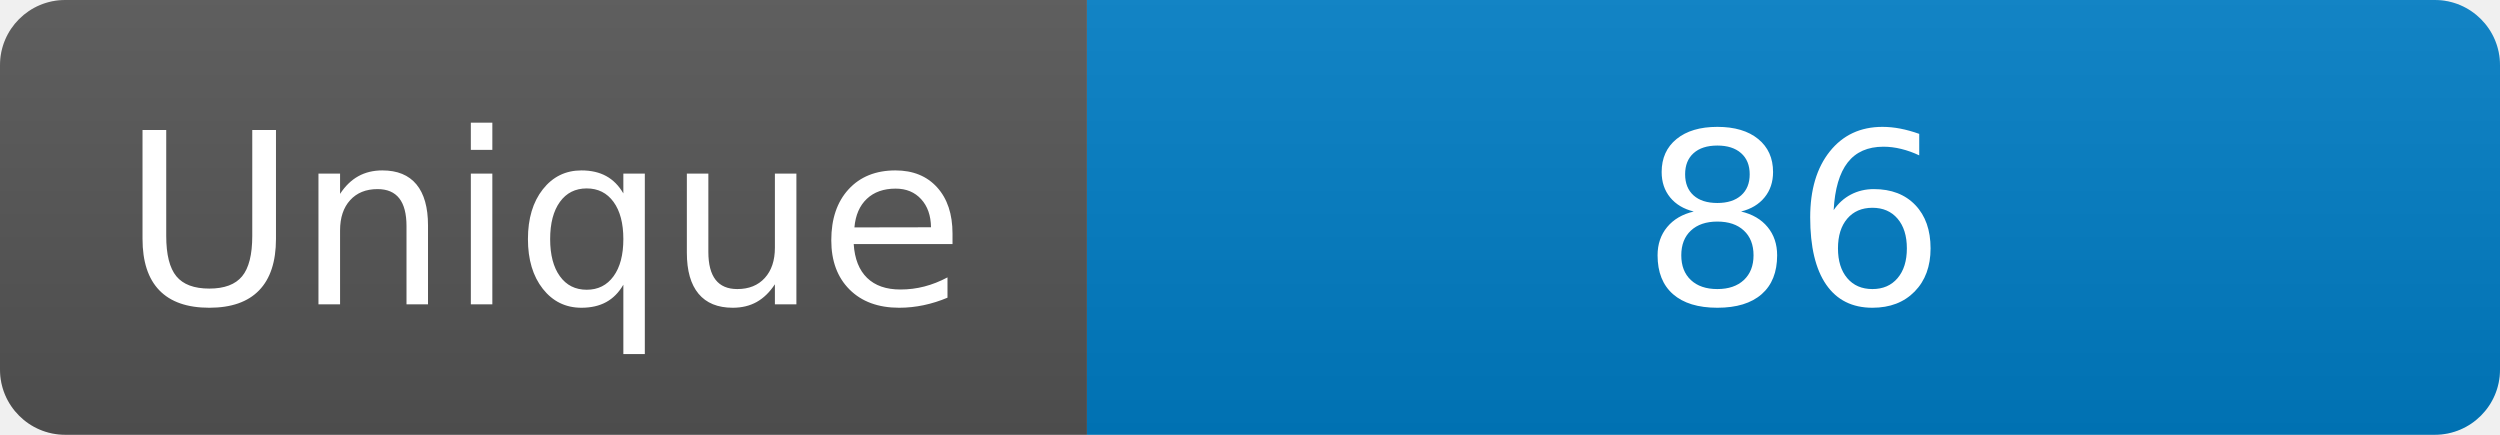
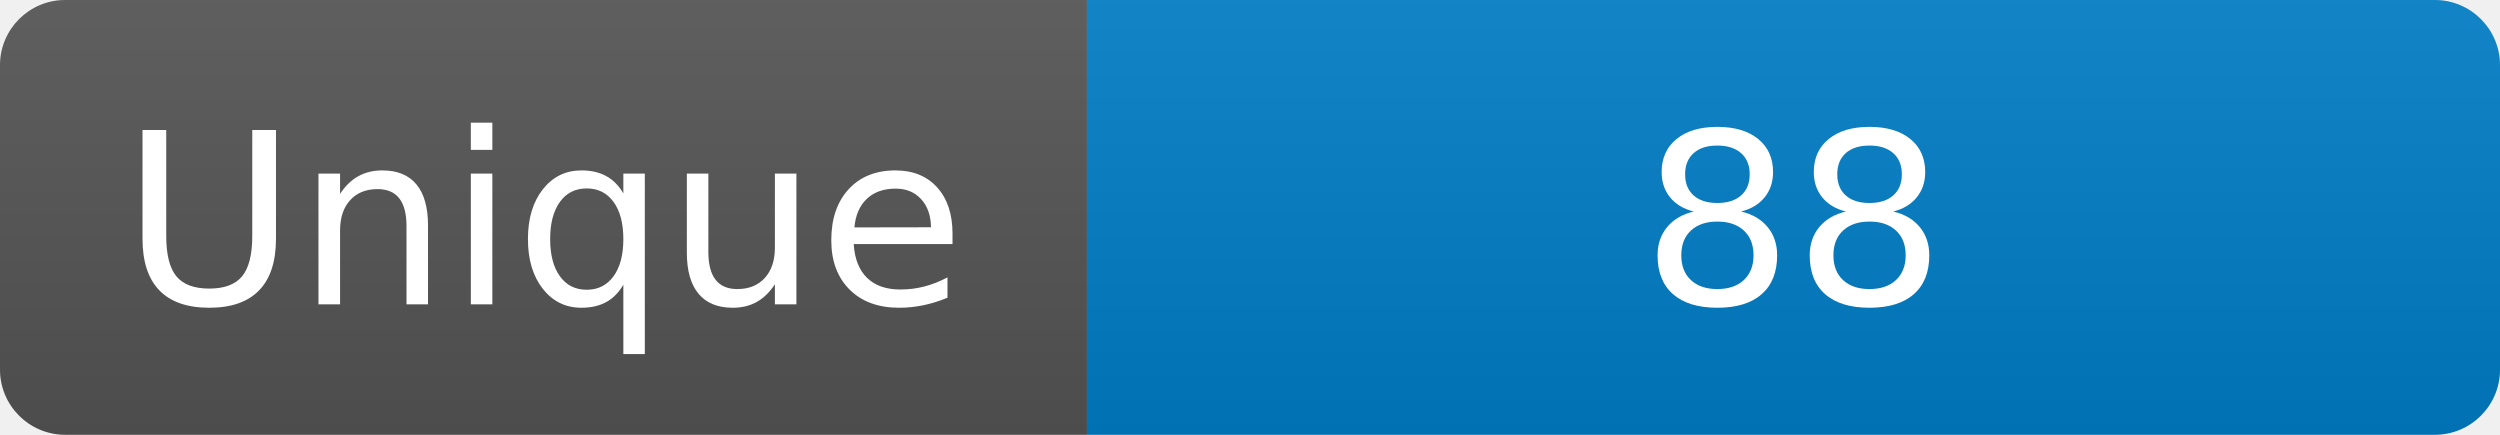
<svg xmlns="http://www.w3.org/2000/svg" width="115" height="20" role="img" aria-label="Maintained?: yes">
  <linearGradient id="s" x2="0" y2="100%">
    <stop offset="0" stop-color="#bbb" stop-opacity=".1" />
    <stop offset="1" stop-opacity=".1" />
  </linearGradient>
  <clipPath id="r">
    <rect width="115" height="20" rx="3" fill="#fff" />
  </clipPath>
  <g clip-path="url(#r)">
    <rect width="50" height="20" fill="#555" />
    <rect x="50" width="160" height="20" fill="#007ec6" />
    <rect width="115" height="20" fill="url(#s)" />
  </g>
  <g fill="#fff" text-anchor="middle" font-family="Verdana,Geneva,DejaVu Sans,sans-serif" font-size="110">
    <text x="250" y="140" transform="scale(.1)" fill="#fff">Unique</text>
-     <text x="825" y="140" transform="scale(.1)" fill="#fff">86</text>
+     <text x="825" y="140" transform="scale(.1)" fill="#fff">88</text>
  </g>
</svg>
